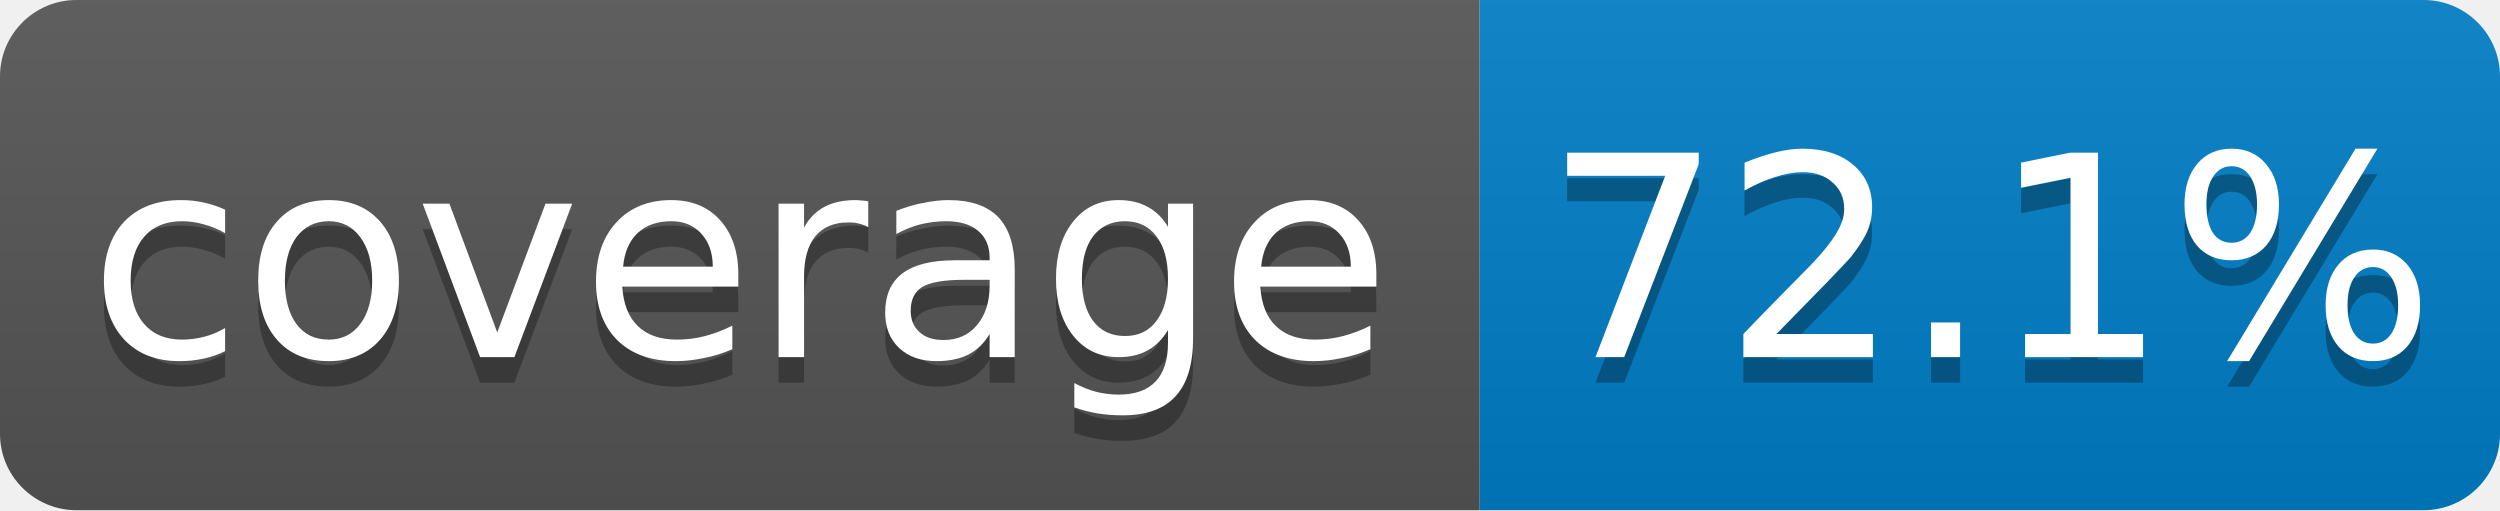
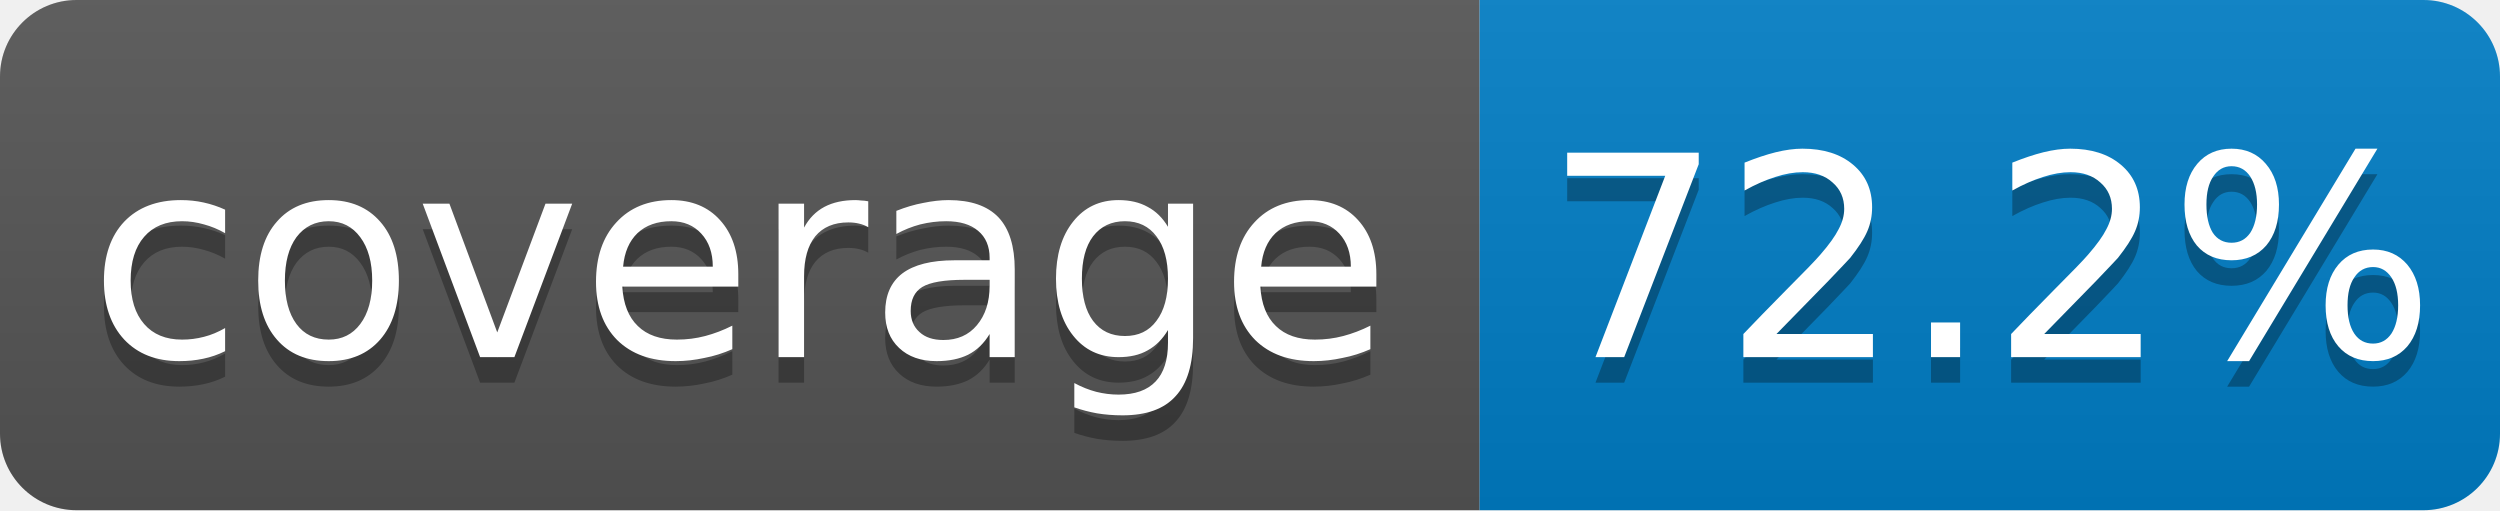
- <svg xmlns="http://www.w3.org/2000/svg" width="98" height="20" role="img" aria-label="coverage: 72.1%. Source: 707e1cfa474f6002ac5d5933b8807b9e0296c4c1 · https://github.com/doctorbrew/spectypus/actions/runs/45662371431">
+ <svg xmlns="http://www.w3.org/2000/svg" width="98" height="20" role="img" aria-label="coverage: 72.2%. Source: e71793bde55631387b3c79d0f005f559e83d3282 · https://github.com/doctorbrew/spectypus/actions/runs/45678871775">
  <linearGradient id="s" x2="0" y2="100%">
    <stop offset="0" stop-color="#bbb" stop-opacity=".1" />
    <stop offset="1" stop-opacity=".1" />
  </linearGradient>
  <clipPath id="r">
    <rect width="98" height="20" rx="3" />
  </clipPath>
  <g clip-path="url(#r)">
    <rect width="58" height="20" fill="#555" />
    <rect x="58" width="40" height="20" fill="#007ec6" />
    <rect width="98" height="20" fill="url(#s)" />
  </g>
  <g fill="#fff" font-family="Verdana,Geneva,DejaVu Sans,sans-serif" font-size="11" text-anchor="middle" text-rendering="geometricPrecision">
    <g fill="#010101" fill-opacity=".3" aria-hidden="true">
      <text x="29.0" y="15">coverage</text>
-       <text x="78.0" y="15">72.1%</text>
+       <text x="78.0" y="15">72.2%</text>
    </g>
    <text x="29.0" y="14">coverage</text>
-     <text x="78.0" y="14">72.1%</text>
+     <text x="78.0" y="14">72.2%</text>
  </g>
</svg>
